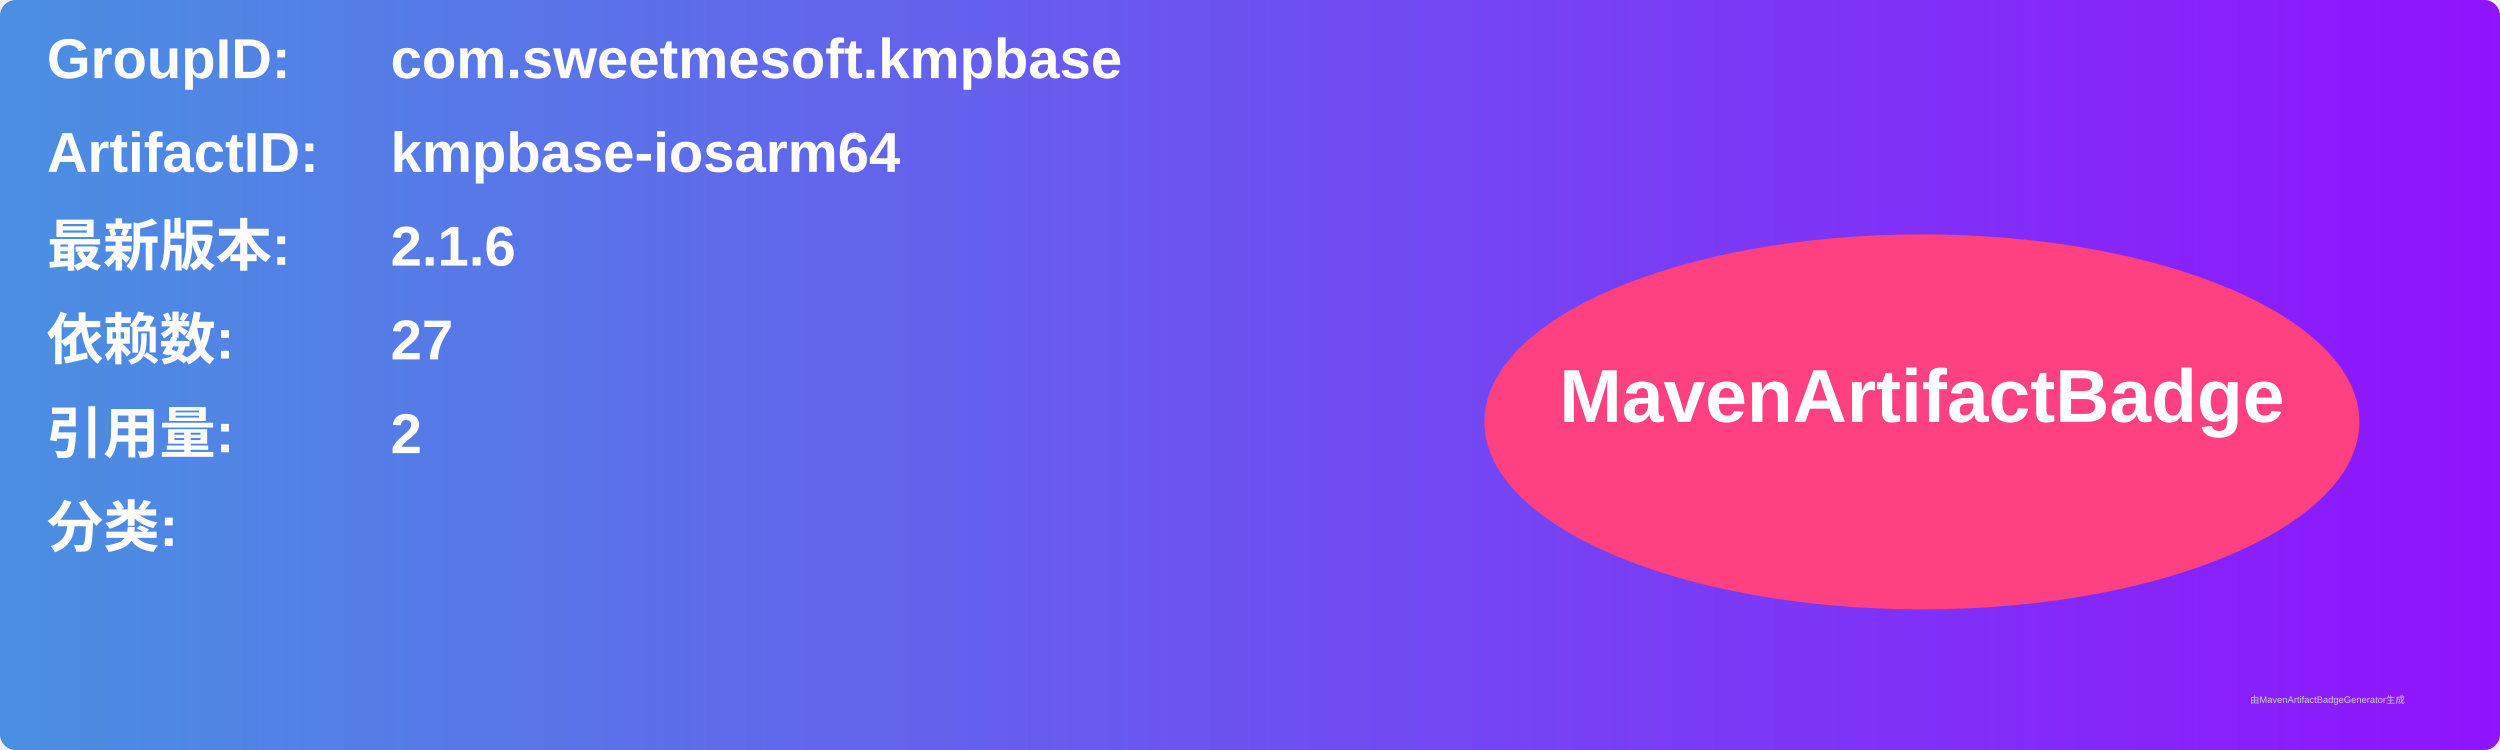
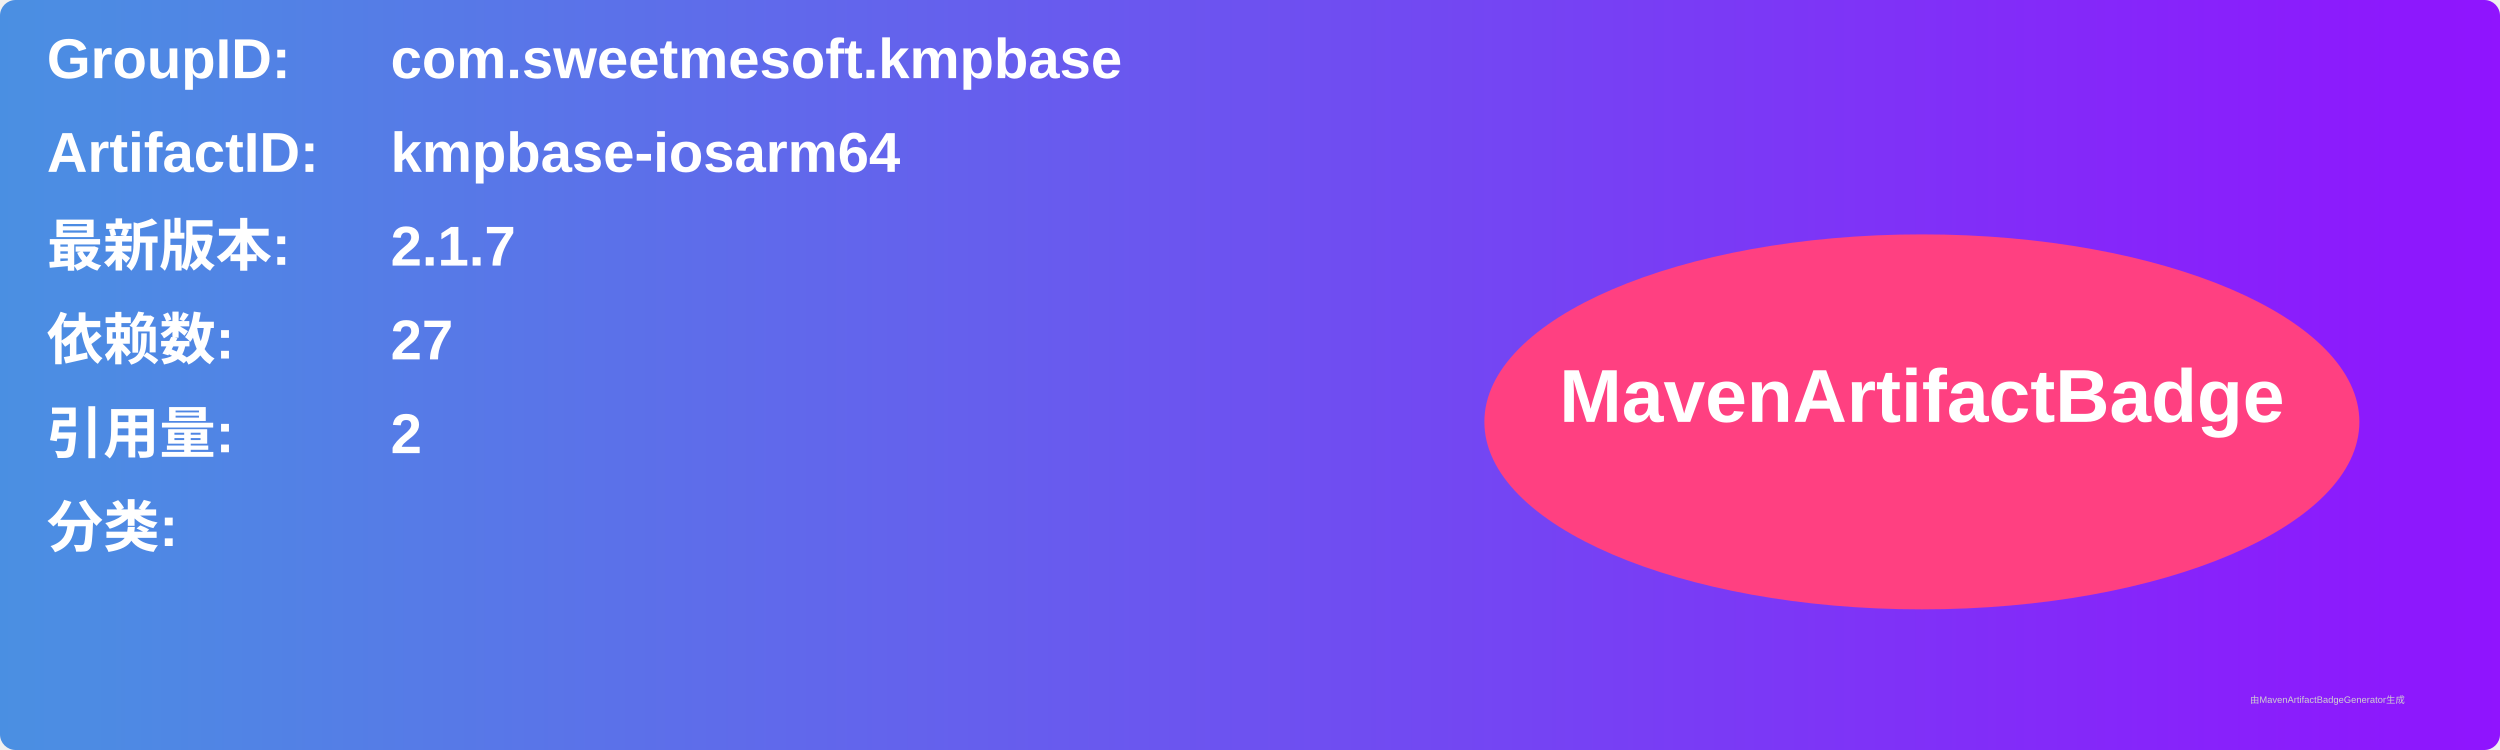
<svg xmlns="http://www.w3.org/2000/svg" width="800" height="240" viewBox="0 0 800 240">
  <linearGradient id="grad" x1="0%" y1="0%" x2="100%" y2="0%">
    <stop offset="0%" stop-color="#4a90e2" />
    <stop offset="100%" stop-color="#9013fe" />
  </linearGradient>
  <rect width="100%" height="100%" rx="5" ry="5" fill="url(#grad)" />
  <g transform="translate(15, 15)">
    <text x="0" y="10" font-family="Arial" font-size="18" fill="white" font-weight="bold" width="260">GroupID:</text>
    <text x="110" y="10" font-family="Arial" font-size="18" fill="white" font-weight="bold" width="460">com.sweetmesoft.kmpbase</text>
    <text x="0" y="40" font-family="Arial" font-size="18" fill="white" font-weight="bold" width="260">ArtifactID:</text>
    <text x="110" y="40" font-family="Arial" font-size="18" fill="white" font-weight="bold" width="460">kmpbase-iosarm64</text>
    <text x="0" y="70" font-family="Arial" font-size="18" fill="white" font-weight="bold">最新版本:</text>
    <text x="110" y="70" font-family="Arial" font-size="18" fill="white" font-weight="bold">
-       <tspan font-weight="bold">2.1.6</tspan>
+       <tspan font-weight="bold">2.1.7</tspan>
    </text>
    <text x="0" y="100" font-family="Arial" font-size="18" fill="white" font-weight="bold">依赖数: </text>
    <text x="110" y="100" font-family="Arial" font-size="18" fill="white">
      <tspan font-weight="bold">27</tspan>
    </text>
    <text x="0" y="130" font-family="Arial" font-size="18" fill="white" font-weight="bold">引用量: </text>
    <text x="110" y="130" font-family="Arial" font-size="18" fill="white">
      <tspan font-weight="bold">2</tspan>
    </text>
    <text x="0" y="160" font-family="Arial" font-size="18" fill="white" font-weight="bold">分类:</text>
    <text x="10" y="190" font-family="Arial" font-size="10" fill="white">
      <tspan font-weight="bold" />
    </text>
    <ellipse cx="600" cy="120" rx="140" ry="60" fill="#ff4081" />
    <text x="600" y="120" text-anchor="middle" font-family="Arial" font-size="24" fill="white" font-weight="bold">MavenArtifactBadge</text>
  </g>
  <text x="720" y="225" font-family="Arial" font-size="3" fill="#d0d0d0">由MavenArtifactBadgeGenerator生成</text>
</svg>
